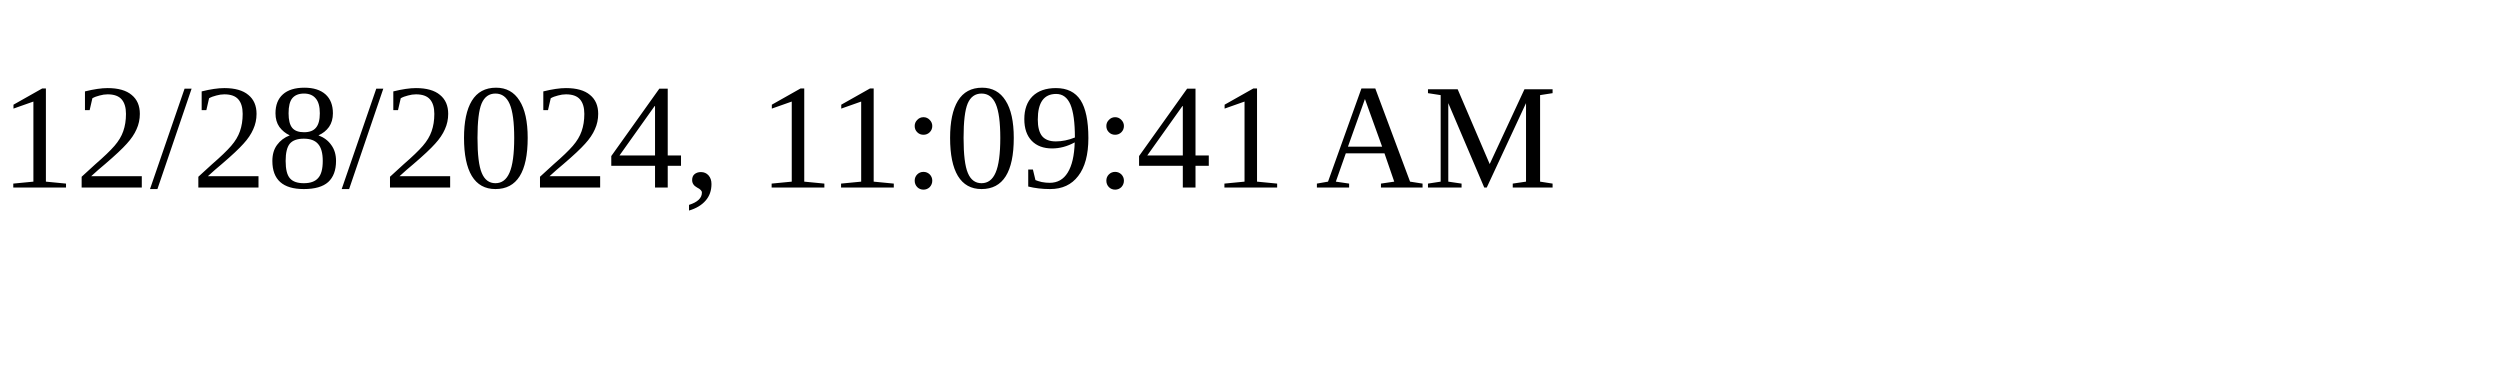
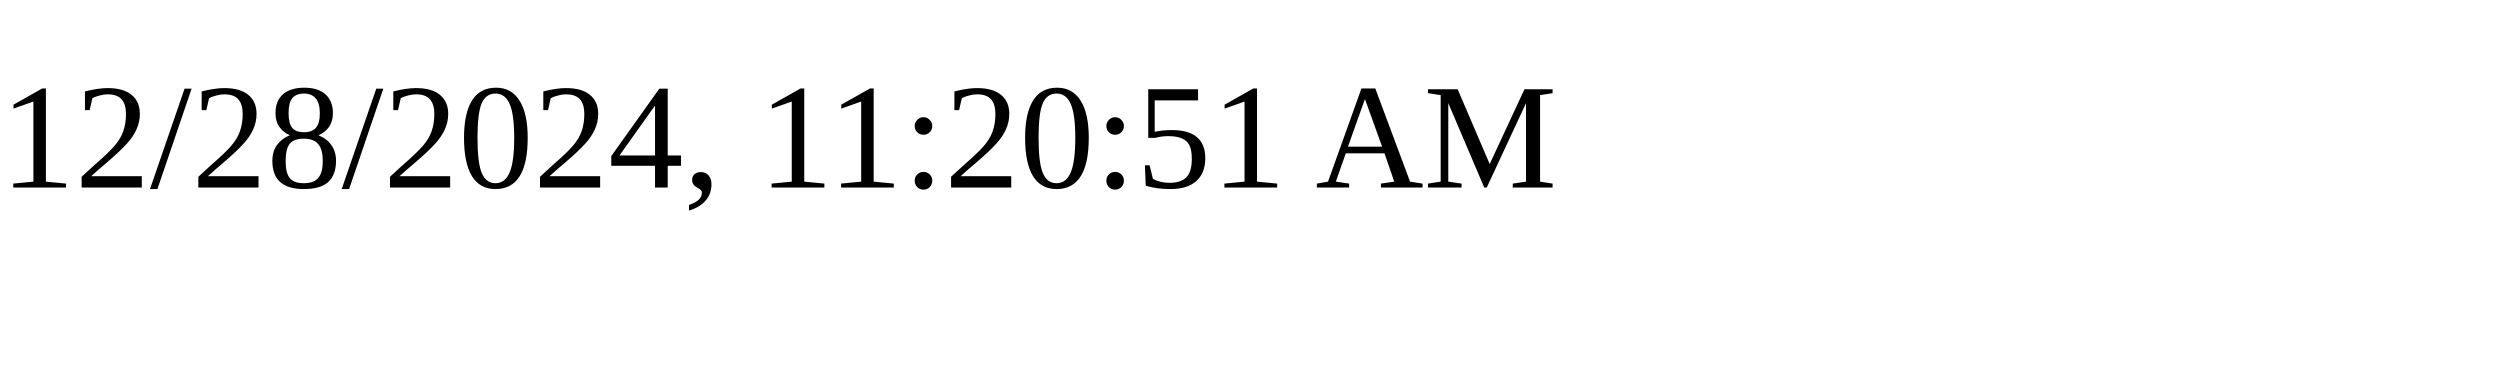
<svg xmlns="http://www.w3.org/2000/svg" height="30" width="200">
-   <text x="0" y="15">12/28/2024, 11:09:41 AM</text>
+   <text x="0" y="15">12/28/2024, 11:20:51 AM</text>
</svg>
